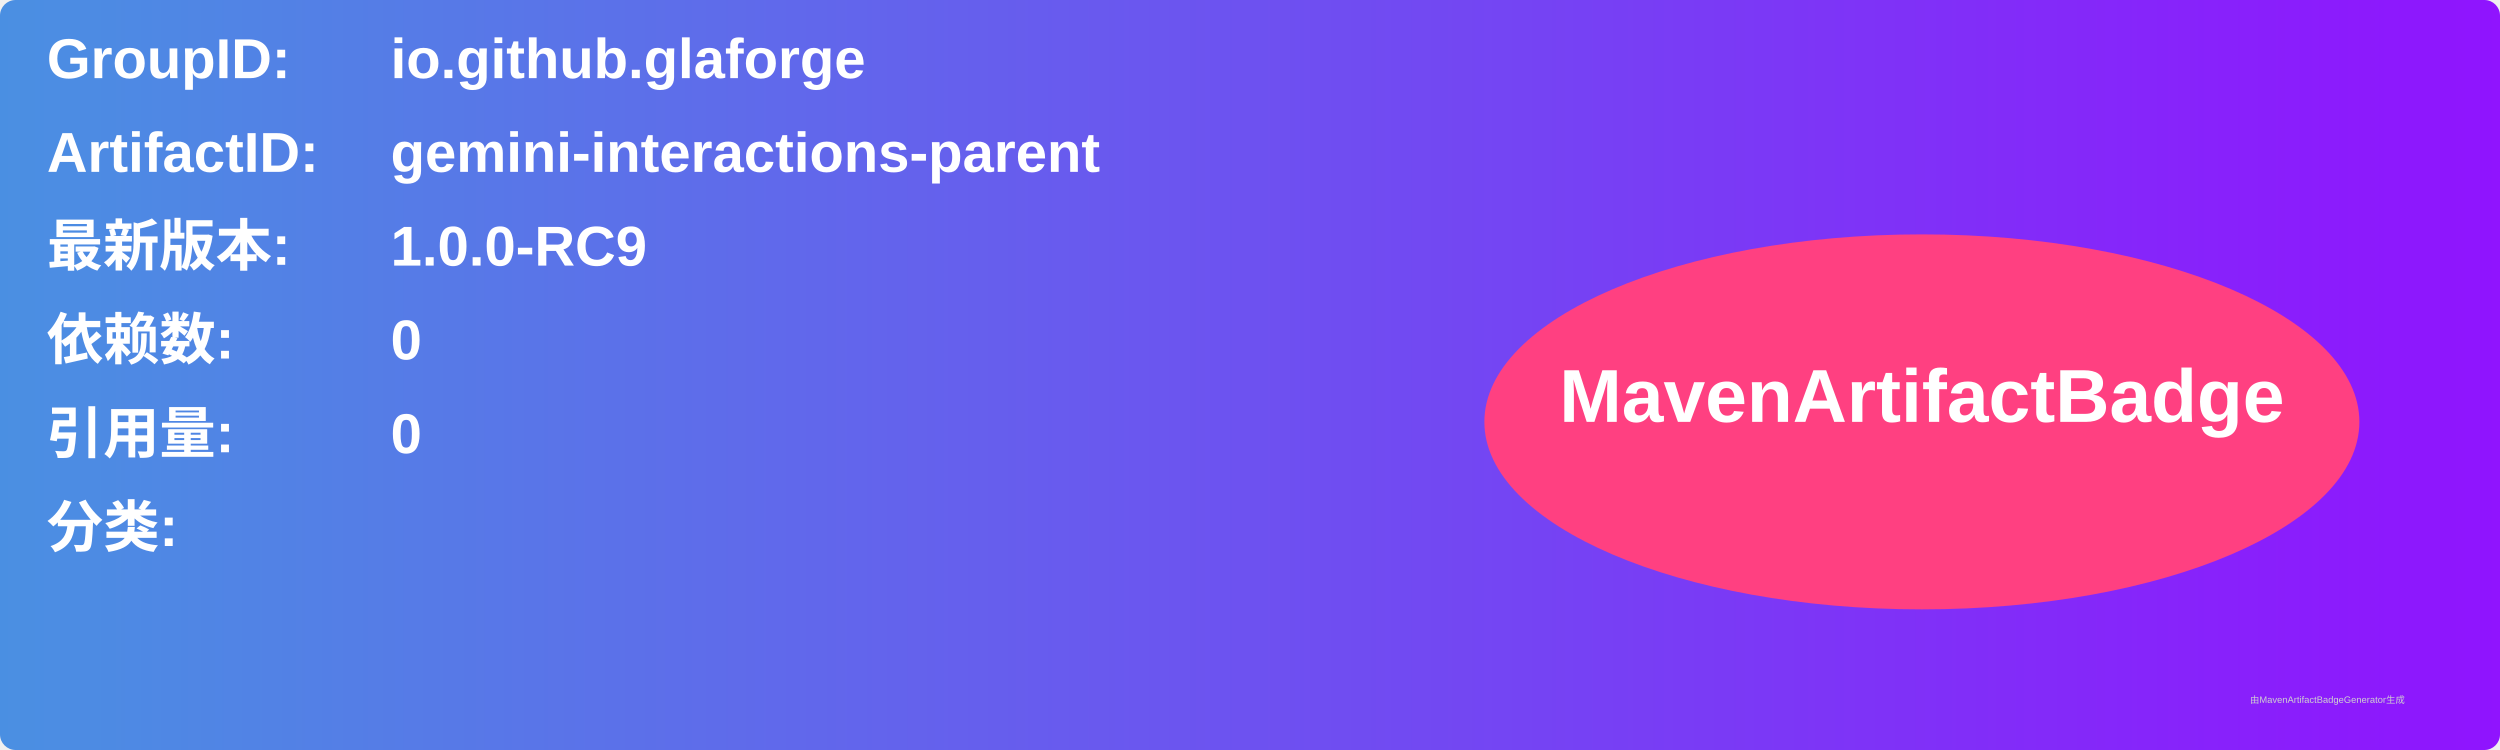
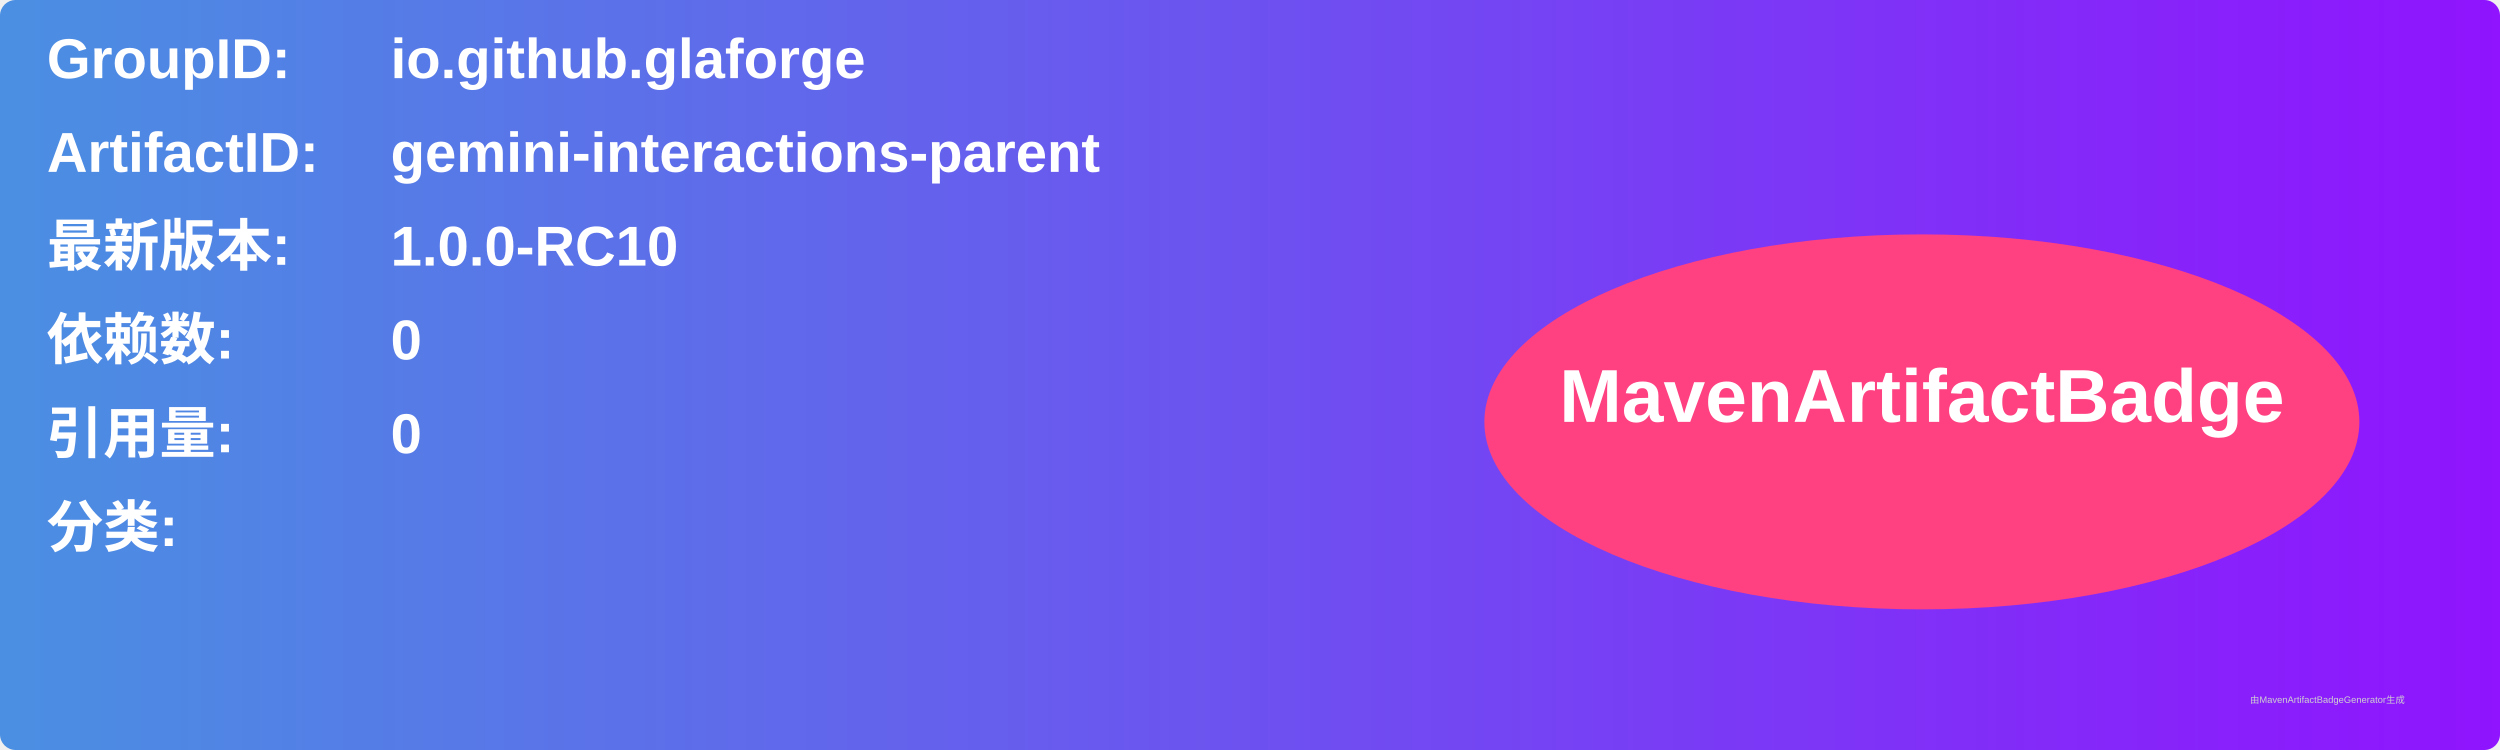
<svg xmlns="http://www.w3.org/2000/svg" width="800" height="240" viewBox="0 0 800 240">
  <linearGradient id="grad" x1="0%" y1="0%" x2="100%" y2="0%">
    <stop offset="0%" stop-color="#4a90e2" />
    <stop offset="100%" stop-color="#9013fe" />
  </linearGradient>
  <rect width="100%" height="100%" rx="5" ry="5" fill="url(#grad)" />
  <g transform="translate(15, 15)">
    <text x="0" y="10" font-family="Arial" font-size="18" fill="white" font-weight="bold" width="260">GroupID:</text>
    <text x="110" y="10" font-family="Arial" font-size="18" fill="white" font-weight="bold" width="460">io.github.glaforge</text>
    <text x="0" y="40" font-family="Arial" font-size="18" fill="white" font-weight="bold" width="260">ArtifactID:</text>
    <text x="110" y="40" font-family="Arial" font-size="18" fill="white" font-weight="bold" width="460">gemini-interactions-parent</text>
    <text x="0" y="70" font-family="Arial" font-size="18" fill="white" font-weight="bold">最新版本:</text>
    <text x="110" y="70" font-family="Arial" font-size="18" fill="white" font-weight="bold">
-       <tspan font-weight="bold">1.0.0-RC9</tspan>
+       <tspan font-weight="bold">1.0.0-RC10</tspan>
    </text>
    <text x="0" y="100" font-family="Arial" font-size="18" fill="white" font-weight="bold">依赖数: </text>
    <text x="110" y="100" font-family="Arial" font-size="18" fill="white">
      <tspan font-weight="bold">0</tspan>
    </text>
    <text x="0" y="130" font-family="Arial" font-size="18" fill="white" font-weight="bold">引用量: </text>
    <text x="110" y="130" font-family="Arial" font-size="18" fill="white">
      <tspan font-weight="bold">0</tspan>
    </text>
    <text x="0" y="160" font-family="Arial" font-size="18" fill="white" font-weight="bold">分类:</text>
    <text x="10" y="190" font-family="Arial" font-size="10" fill="white">
      <tspan font-weight="bold" />
    </text>
    <ellipse cx="600" cy="120" rx="140" ry="60" fill="#ff4081" />
    <text x="600" y="120" text-anchor="middle" font-family="Arial" font-size="24" fill="white" font-weight="bold">MavenArtifactBadge</text>
  </g>
  <text x="720" y="225" font-family="Arial" font-size="3" fill="#d0d0d0">由MavenArtifactBadgeGenerator生成</text>
</svg>
